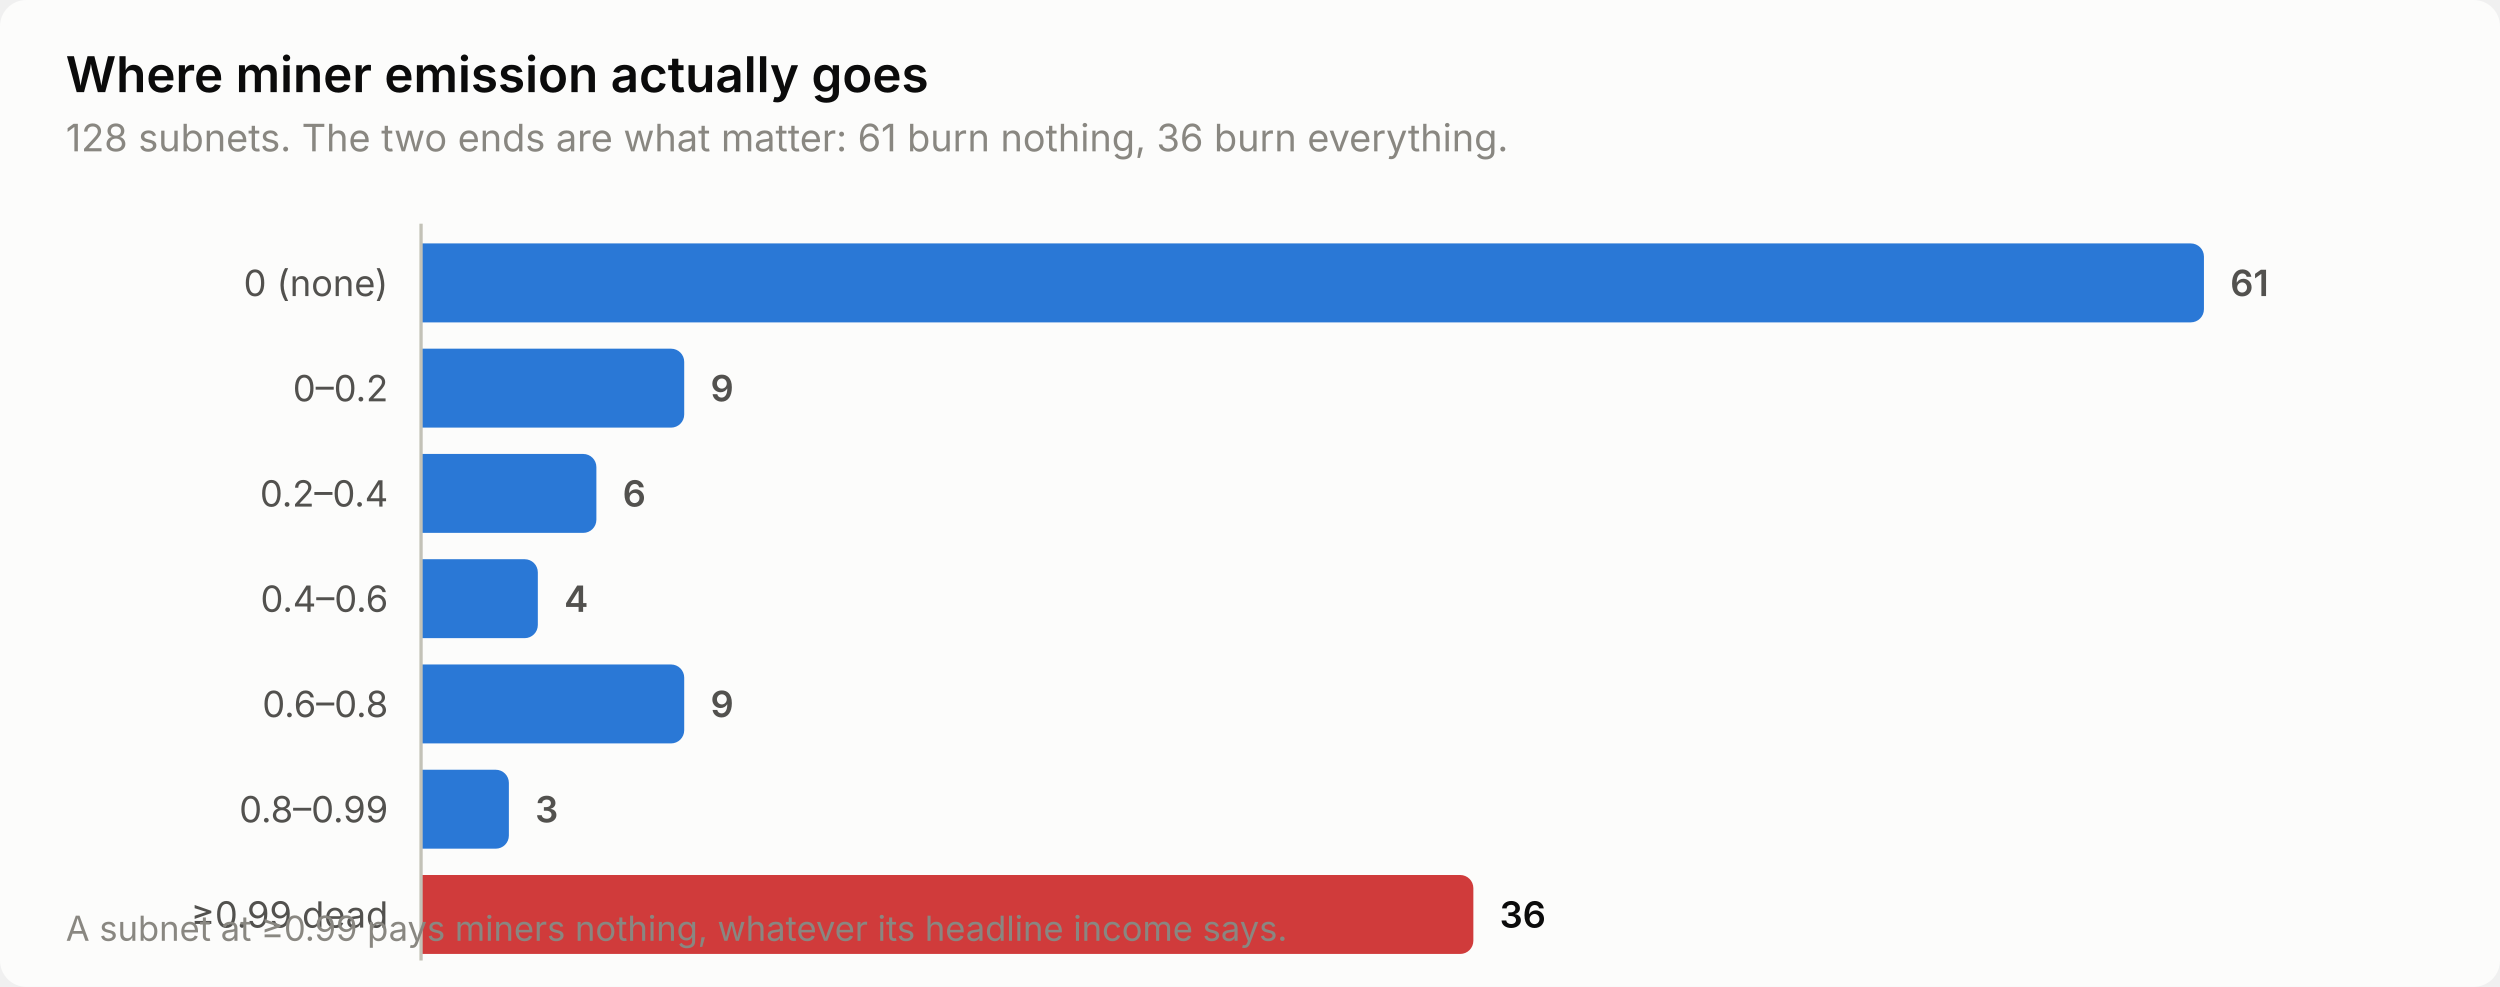
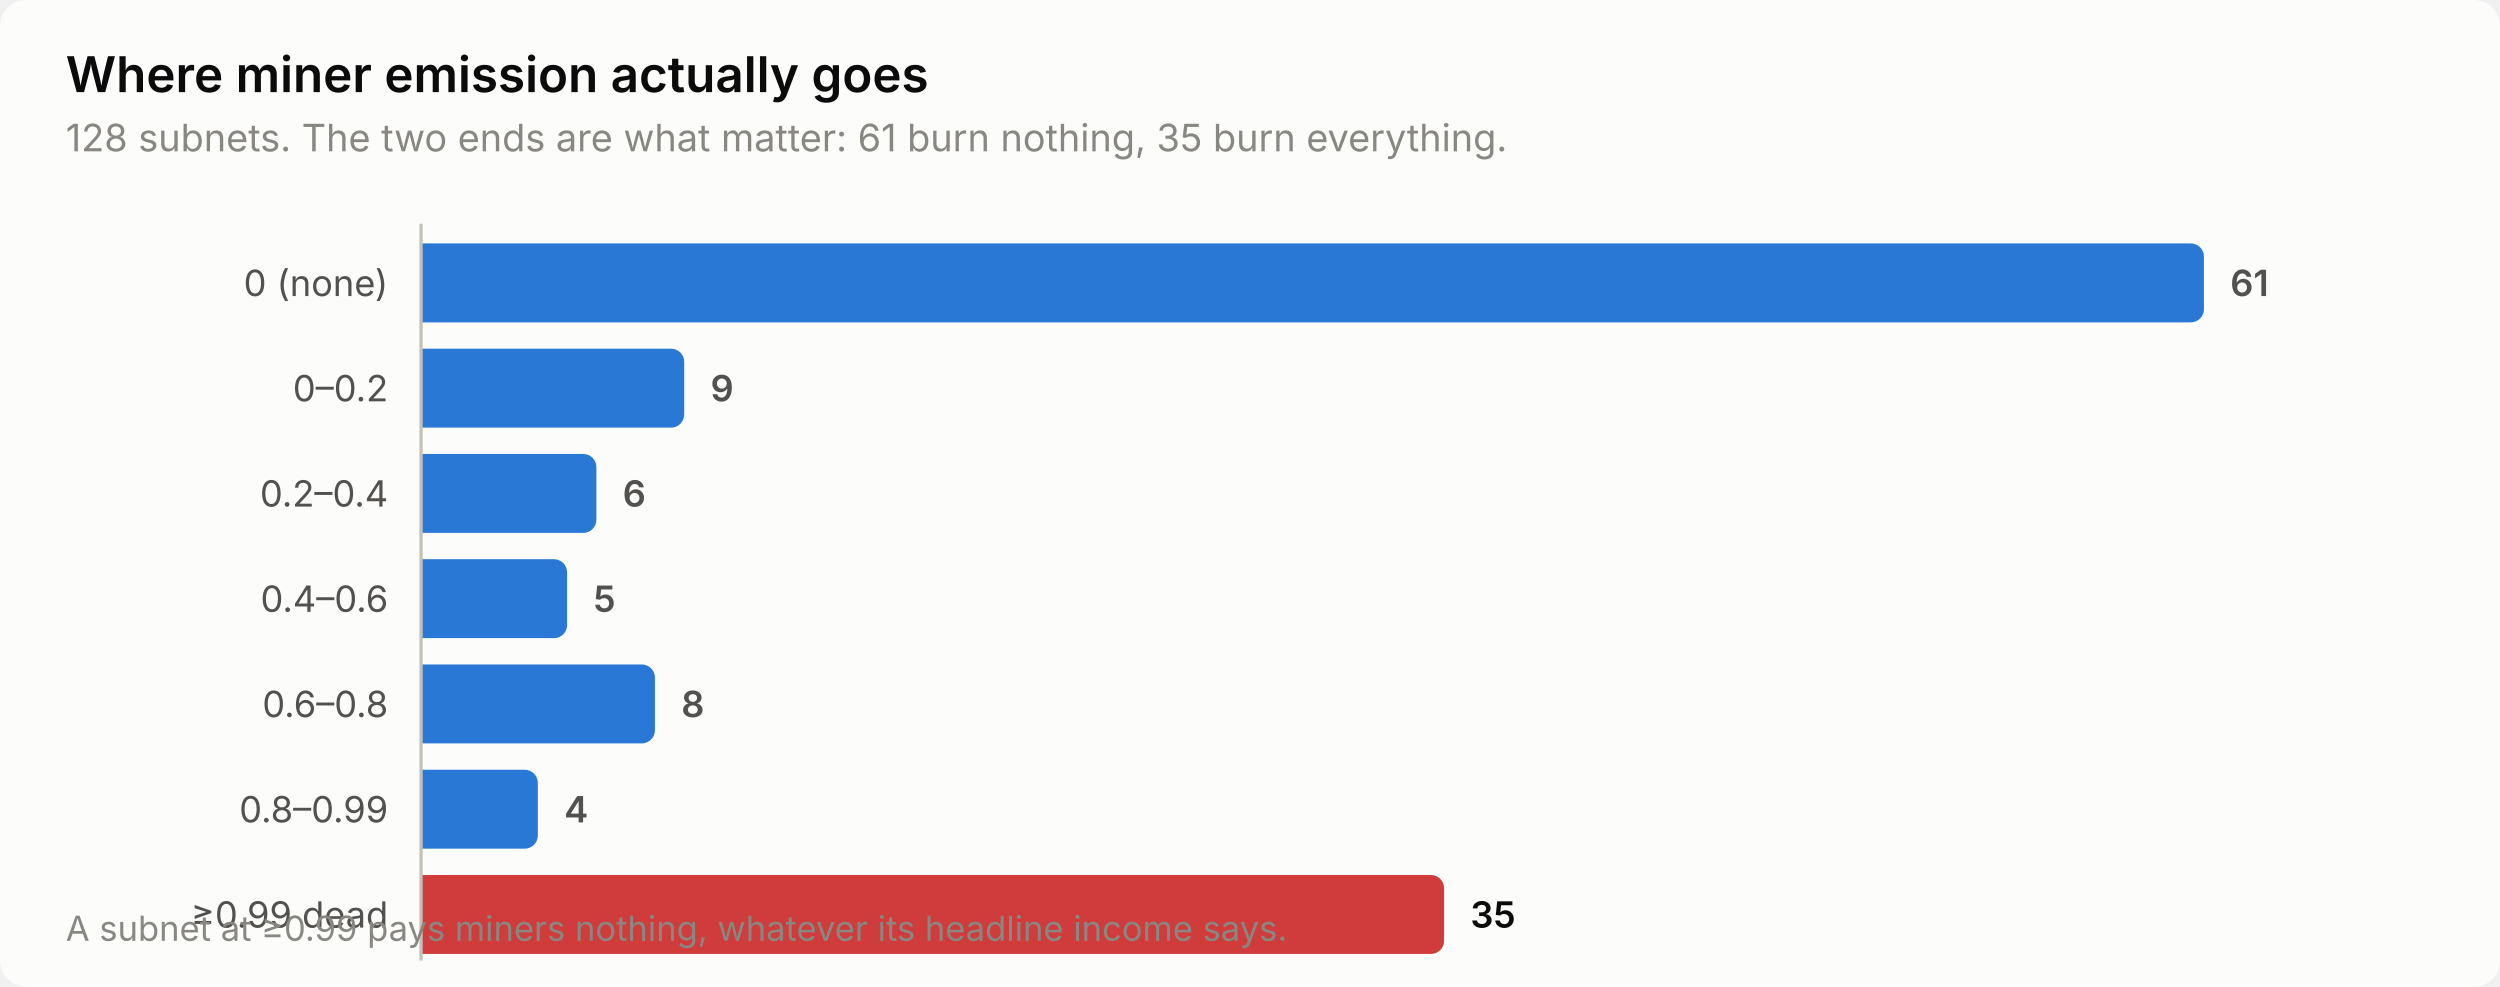
<svg xmlns="http://www.w3.org/2000/svg" width="760" height="300" viewBox="0 0 760 300" role="img" aria-label="Where miner emission actually goes">
  <style>
    text { font-family: system-ui, -apple-system, 'Segoe UI', sans-serif; }
    .t-title { font-size: 15px; font-weight: 600; }
    .t-sub { font-size: 11.5px; }
    .t-lab { font-size: 11px; }
    .t-val { font-size: 11px; font-weight: 600; font-variant-numeric: tabular-nums; }
    .t-tick { font-size: 10.5px; font-variant-numeric: tabular-nums; }

    .surface { fill: #fcfcfb; }
    .ink { fill: #0b0b0b; }
    .ink2 { fill: #52514e; }
    .muted { fill: #898781; }
    .grid { stroke: #e1e0d9; }
    .axis { stroke: #c3c2b7; }
    .accent { fill: #2a78d6; }
    .critical { fill: #d03b3b; }
    .deemph { fill: #d8d7d0; }

    @media (prefers-color-scheme: dark) {
      .surface { fill: #1a1a19; }
      .ink { fill: #ffffff; }
      .ink2 { fill: #c3c2b7; }
      .muted { fill: #898781; }
      .grid { stroke: #2c2c2a; }
      .axis { stroke: #383835; }
      .accent { fill: #3987e5; }
      .deemph { fill: #3a3a37; }
    }
</style>
  <rect class="surface" width="760" height="300" rx="8" />
  <text class="ink t-title" x="20" y="28">Where miner emission actually goes</text>
-   <text class="muted t-sub" x="20" y="46">128 subnets. The two ends are what matter: 61 burn nothing, 36 burn everything.</text>
+   <text class="muted t-sub" x="20" y="46">128 subnets. The two ends are what matter: 61 burn nothing, 35 burn everything.</text>
  <text class="ink2 t-lab" x="118" y="90" text-anchor="end">0 (none)</text>
  <path class="accent" d="M128.0,74.0 H666.0 a4.0,4.0 0 0 1 4.0,4.0 V94.0 a4.0,4.0 0 0 1 -4.0,4.0 H128.0 Z" />
  <text class="ink2 t-val" x="678.0" y="90">61</text>
  <text class="ink2 t-lab" x="118" y="122" text-anchor="end">0–0.2</text>
  <path class="accent" d="M128.0,106.0 H204.0 a4.0,4.0 0 0 1 4.0,4.0 V126.0 a4.0,4.0 0 0 1 -4.0,4.0 H128.0 Z" />
  <text class="ink2 t-val" x="216.0" y="122">9</text>
  <text class="ink2 t-lab" x="118" y="154" text-anchor="end">0.2–0.4</text>
  <path class="accent" d="M128.0,138.0 H177.3 a4.0,4.0 0 0 1 4.0,4.0 V158.0 a4.0,4.0 0 0 1 -4.0,4.0 H128.0 Z" />
  <text class="ink2 t-val" x="189.3" y="154">6</text>
  <text class="ink2 t-lab" x="118" y="186" text-anchor="end">0.4–0.6</text>
-   <path class="accent" d="M128.0,170.0 H159.5 a4.0,4.0 0 0 1 4.0,4.0 V190.0 a4.0,4.0 0 0 1 -4.0,4.0 H128.0 Z" />
-   <text class="ink2 t-val" x="171.5" y="186">4</text>
+   <path class="accent" d="M128.0,170.0 H168.4 a4.0,4.0 0 0 1 4.0,4.0 V190.0 a4.0,4.0 0 0 1 -4.0,4.0 H128.0 Z" />
+   <text class="ink2 t-val" x="180.4" y="186">5</text>
  <text class="ink2 t-lab" x="118" y="218" text-anchor="end">0.6–0.8</text>
-   <path class="accent" d="M128.0,202.0 H204.0 a4.0,4.0 0 0 1 4.0,4.0 V222.0 a4.0,4.0 0 0 1 -4.0,4.0 H128.0 Z" />
-   <text class="ink2 t-val" x="216.0" y="218">9</text>
+   <path class="accent" d="M128.0,202.0 H195.1 a4.0,4.0 0 0 1 4.0,4.0 V222.0 a4.0,4.0 0 0 1 -4.0,4.0 H128.0 Z" />
+   <text class="ink2 t-val" x="207.1" y="218">8</text>
  <text class="ink2 t-lab" x="118" y="250" text-anchor="end">0.8–0.99</text>
-   <path class="accent" d="M128.0,234.0 H150.7 a4.0,4.0 0 0 1 4.0,4.0 V254.0 a4.0,4.0 0 0 1 -4.0,4.0 H128.0 Z" />
-   <text class="ink2 t-val" x="162.7" y="250">3</text>
+   <path class="accent" d="M128.0,234.0 H159.5 a4.0,4.0 0 0 1 4.0,4.0 V254.0 a4.0,4.0 0 0 1 -4.0,4.0 H128.0 Z" />
+   <text class="ink2 t-val" x="171.5" y="250">4</text>
  <text class="ink2 t-lab" x="118" y="282" text-anchor="end">≥0.99 dead</text>
-   <path class="critical" d="M128.0,266.0 H443.9 a4.0,4.0 0 0 1 4.0,4.0 V286.0 a4.0,4.0 0 0 1 -4.0,4.0 H128.0 Z" />
-   <text class="ink t-val" x="455.9" y="282">36</text>
+   <path class="critical" d="M128.0,266.0 H435.0 a4.0,4.0 0 0 1 4.0,4.0 V286.0 a4.0,4.0 0 0 1 -4.0,4.0 H128.0 Z" />
+   <text class="ink t-val" x="447.0" y="282">35</text>
  <line class="axis" x1="128" y1="68" x2="128" y2="292" stroke-width="1" />
  <text class="muted t-tick" x="20" y="286">A subnet at ≥0.99 pays miners nothing, whatever its headline income says.</text>
</svg>
